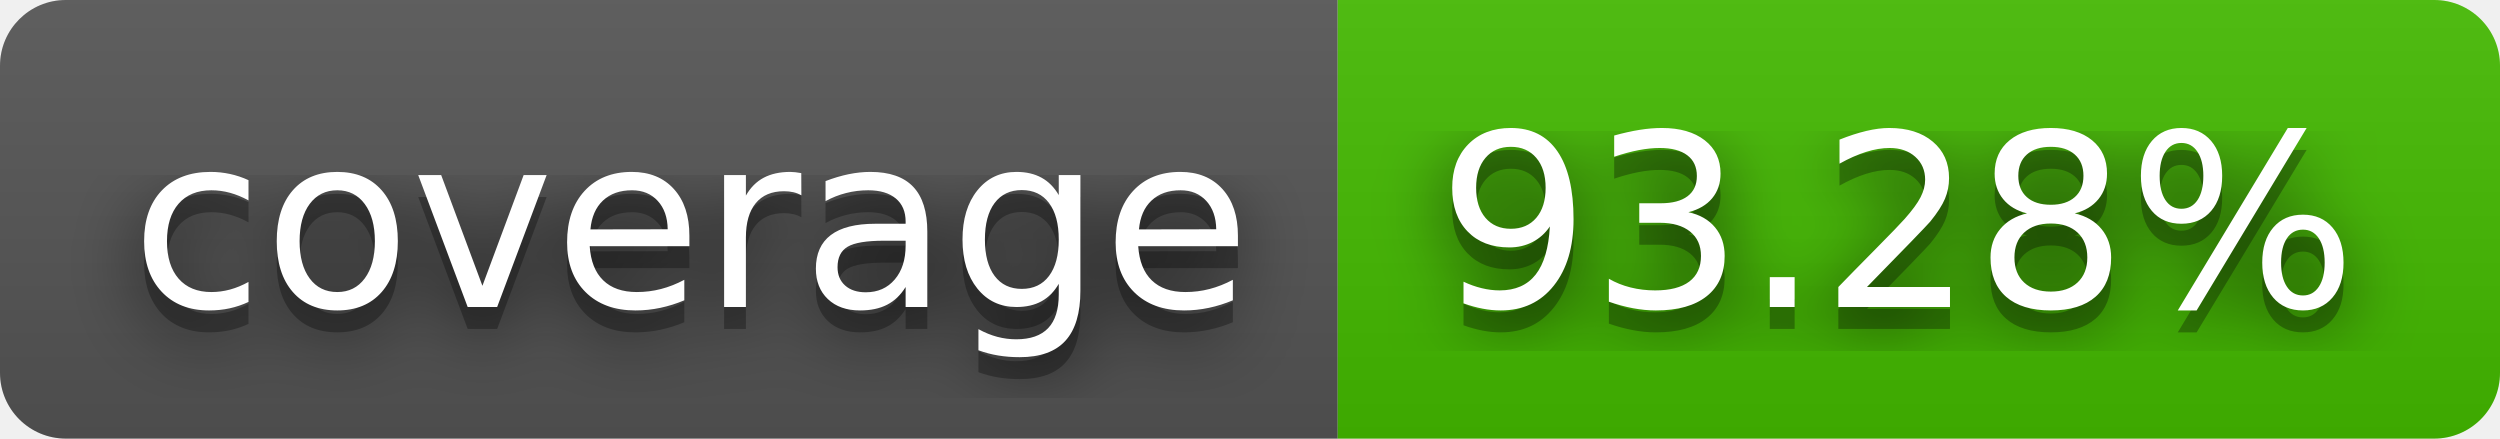
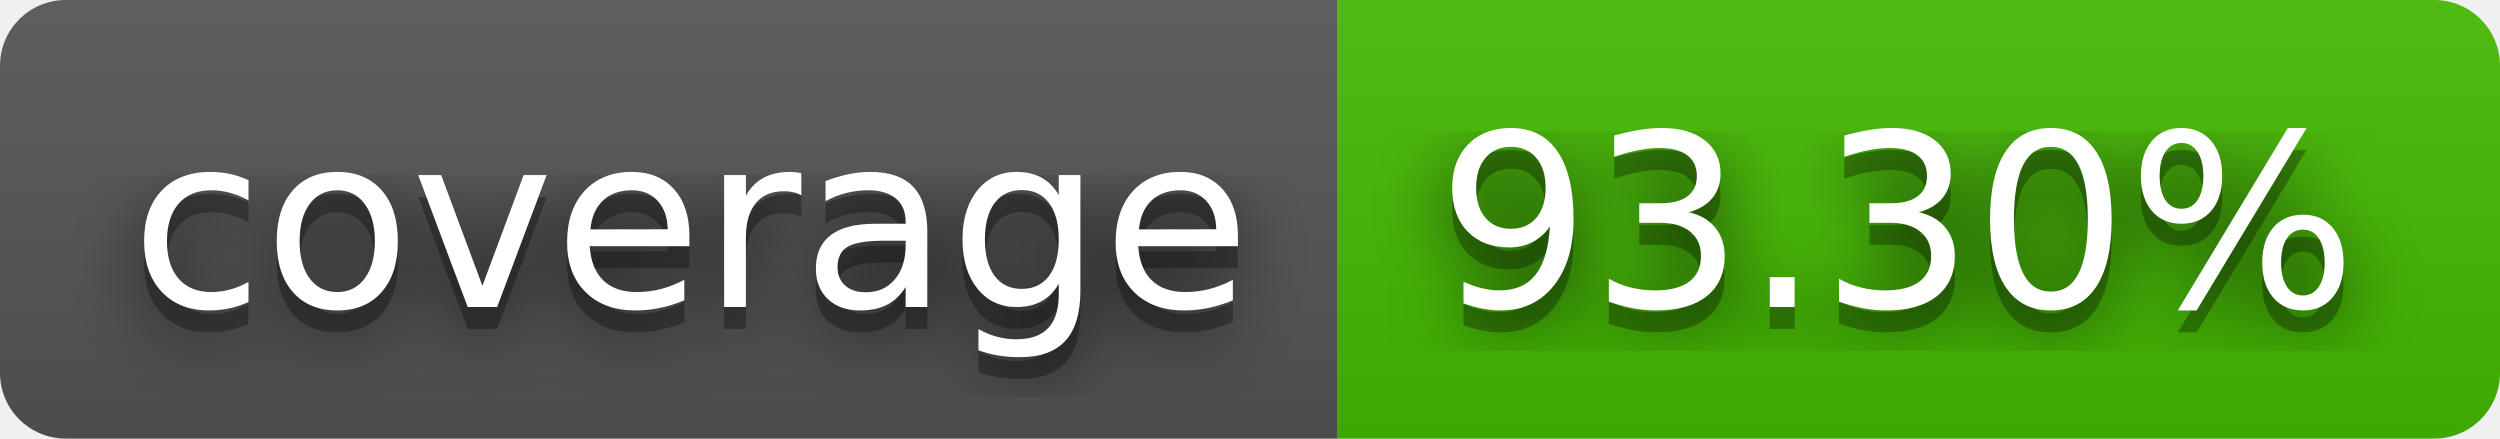
- <svg xmlns="http://www.w3.org/2000/svg" width="114" height="20" role="img" aria-label="coverage: 93.28%">
+ <svg xmlns="http://www.w3.org/2000/svg" width="114" height="20" role="img" aria-label="coverage: 93.30%">
  <filter id="blur">
    <feGaussianBlur stdDeviation="16" />
  </filter>
  <linearGradient id="s" x2="0" y2="100%">
    <stop offset="0" stop-color="#bbb" stop-opacity=".1" />
    <stop offset="1" stop-opacity=".1" />
  </linearGradient>
  <clipPath id="r">
    <rect width="114" height="20" rx="3" />
  </clipPath>
  <g clip-path="url(#r)">
    <rect width="61" height="20" fill="#555" />
    <rect x="61" width="53" height="20" fill="#4b0" />
    <rect width="114" height="20" fill="url(#s)" />
  </g>
  <g fill="#fff" text-anchor="middle" font-family="Verdana,Geneva,DejaVu Sans,sans-serif" text-rendering="geometricPrecision" font-size="110">
    <g transform="scale(.1)">
      <g aria-hidden="true" fill="#010101">
        <text x="315" y="150" fill-opacity=".8" filter="url(#blur)" textLength="510">coverage</text>
        <text x="315" y="150" fill-opacity=".3" textLength="510">coverage</text>
      </g>
      <text x="315" y="140" textLength="510">coverage</text>
    </g>
    <g transform="scale(.1)">
      <g aria-hidden="true" fill="#010101">
-         <text x="865" y="150" fill-opacity=".8" filter="url(#blur)" textLength="430">93.28%</text>
-         <text x="865" y="150" fill-opacity=".3" textLength="430">93.28%</text>
+         <text x="865" y="150" fill-opacity=".8" filter="url(#blur)" textLength="430">93.30%</text>
+         <text x="865" y="150" fill-opacity=".3" textLength="430">93.30%</text>
      </g>
-       <text x="865" y="140" textLength="430">93.28%</text>
+       <text x="865" y="140" textLength="430">93.30%</text>
    </g>
  </g>
</svg>
